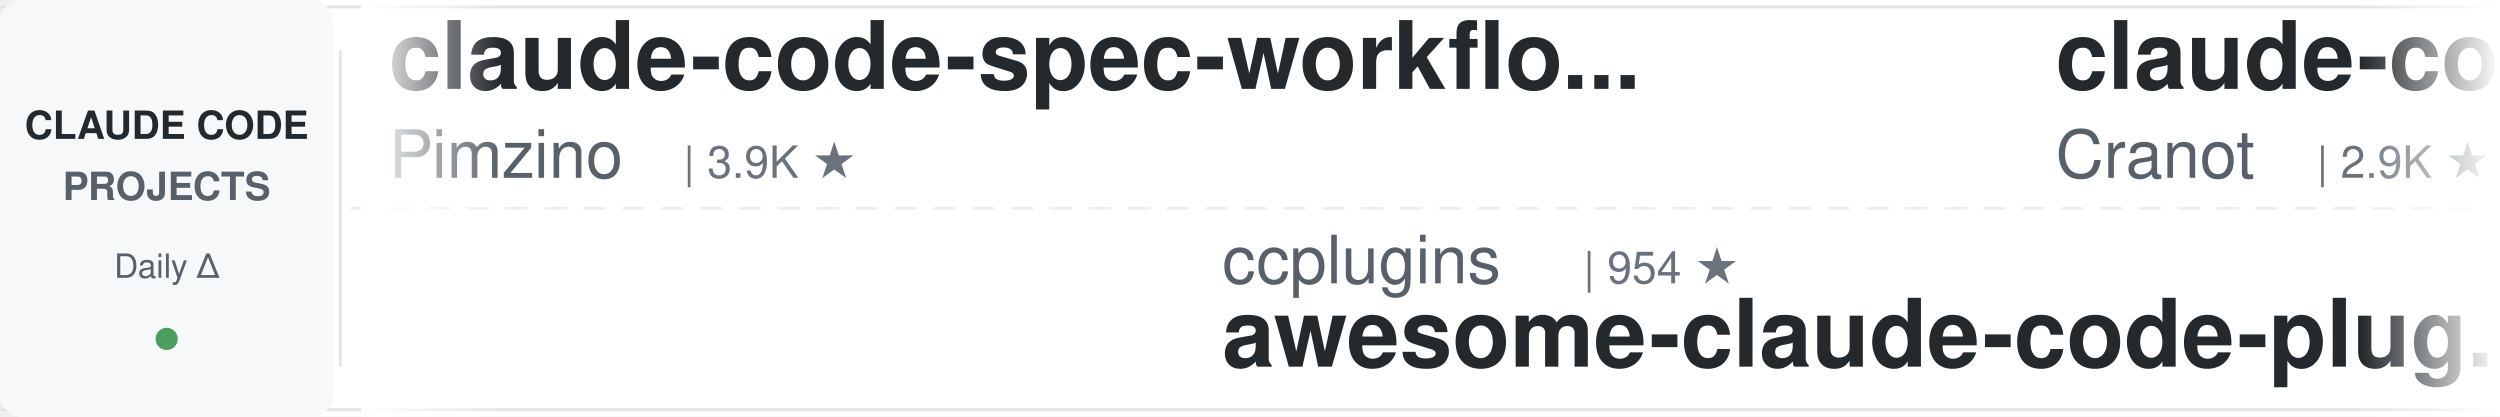
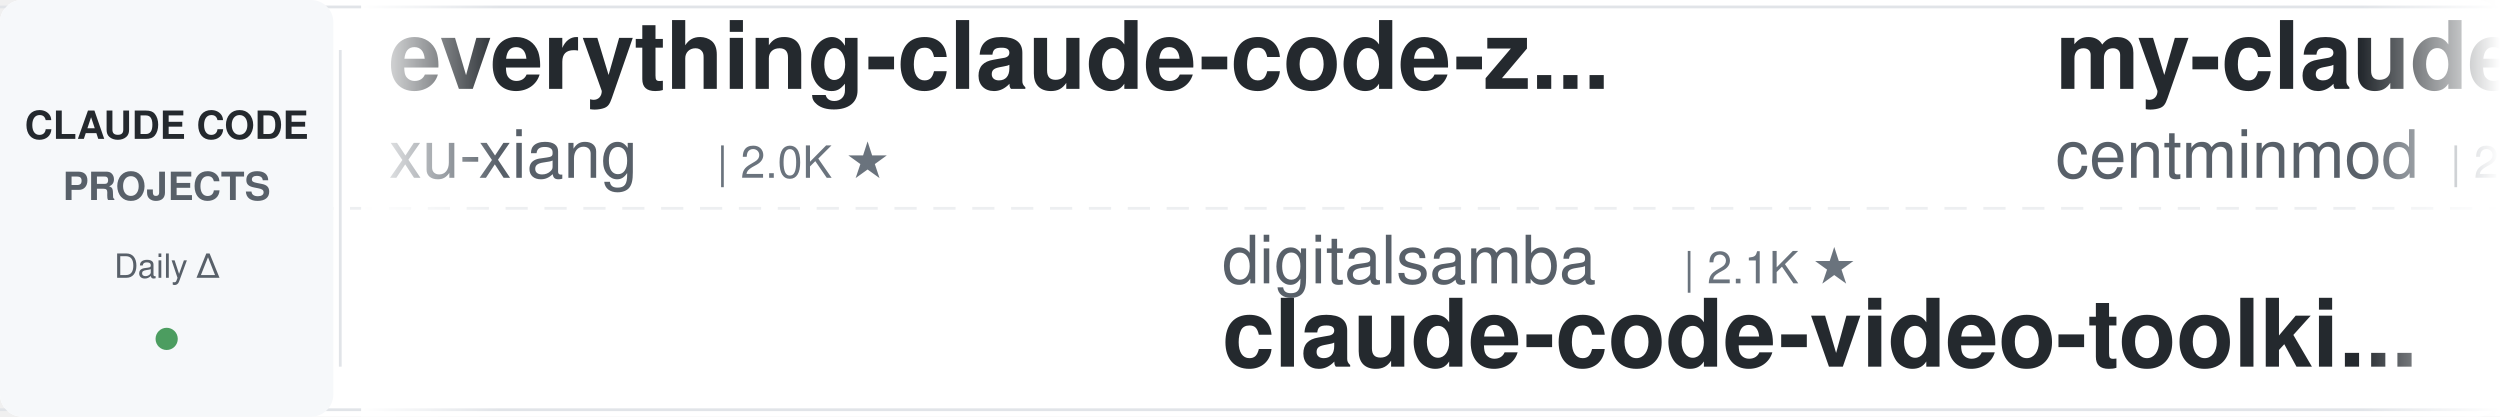
<svg xmlns="http://www.w3.org/2000/svg" width="900" height="150">
  <defs>
    <linearGradient id="leftFade" x1="0%" y1="0%" x2="100%" y2="0%">
      <stop offset="0%" style="stop-color:#ffffff;stop-opacity:1" />
      <stop offset="100%" style="stop-color:#ffffff;stop-opacity:0" />
    </linearGradient>
    <linearGradient id="rightFade" x1="0%" y1="0%" x2="100%" y2="0%">
      <stop offset="0%" style="stop-color:#ffffff;stop-opacity:0" />
      <stop offset="100%" style="stop-color:#ffffff;stop-opacity:1" />
    </linearGradient>
  </defs>
  <rect width="900" height="150" fill="#ffffff" rx="8" />
  <rect x="0" y="2" width="900" height="1" fill="#e1e4e8" />
  <rect x="0" y="147" width="900" height="1" fill="#e1e4e8" />
  <line x1="0" y1="75" x2="900" y2="75" stroke="#e1e4e8" stroke-width="1" stroke-dasharray="8 6" opacity="0.6" />
  <rect x="0" y="0" width="120" height="150" fill="#f6f8fa" rx="8" />
  <text x="60" y="50" font-family="-apple-system, BlinkMacSystemFont, 'Segoe UI', Helvetica, Arial, sans-serif" font-size="14" font-weight="600" fill="#24292e" text-anchor="middle">CLAUDE CODE</text>
  <text x="60" y="72" font-family="-apple-system, BlinkMacSystemFont, 'Segoe UI', Helvetica, Arial, sans-serif" font-size="14" font-weight="600" fill="#586069" text-anchor="middle">PROJECTS</text>
  <text x="60" y="100" font-family="-apple-system, BlinkMacSystemFont, 'Segoe UI', Helvetica, Arial, sans-serif" font-size="12" font-weight="500" fill="#586069" text-anchor="middle">Daily Δ</text>
  <circle cx="60" cy="122" r="4" fill="#22863a" opacity="0.8" />
  <rect x="122" y="18" width="1" height="114" fill="#e1e4e8" />
  <clipPath id="tickerClip">
    <rect x="130" y="0" width="770" height="150" />
  </clipPath>
  <g clip-path="url(#tickerClip)">
    <g id="tickerItems">
      <animateTransform attributeName="transform" attributeType="XML" type="translate" from="0 0" to="-3000 0" dur="54s" repeatCount="indefinite" />
      <g transform="translate(0, 0)">
-         <text x="140" y="32" font-family="-apple-system, BlinkMacSystemFont, 'Segoe UI', Helvetica, Arial, sans-serif" font-size="34" font-weight="600" fill="#24292e">claude-code-spec-workflo...</text>
-         <text x="140" y="64" font-family="-apple-system, BlinkMacSystemFont, 'Segoe UI', Helvetica, Arial, sans-serif" font-size="24" font-weight="400" fill="#586069">Pimzino</text>
-         <text x="246" y="64" font-family="-apple-system, BlinkMacSystemFont, 'Segoe UI', Helvetica, Arial, sans-serif" font-size="16" font-weight="500" fill="#6a737d">| 3.9K ★</text>
+         <text x="140" y="32" font-family="-apple-system, BlinkMacSystemFont, 'Segoe UI', Helvetica, Arial, sans-serif" font-size="34" font-weight="600" fill="#24292e">everything-claude-code-z...</text>
+         <text x="140" y="64" font-family="-apple-system, BlinkMacSystemFont, 'Segoe UI', Helvetica, Arial, sans-serif" font-size="24" font-weight="400" fill="#586069">xu-xiang</text>
+         <text x="258" y="64" font-family="-apple-system, BlinkMacSystemFont, 'Segoe UI', Helvetica, Arial, sans-serif" font-size="16" font-weight="500" fill="#6a737d">| 2.0K ★</text>
      </g>
      <g transform="translate(300, 0)">
-         <text x="140" y="102" font-family="-apple-system, BlinkMacSystemFont, 'Segoe UI', Helvetica, Arial, sans-serif" font-size="24" font-weight="400" fill="#586069">ccplugins</text>
-         <text x="270" y="102" font-family="-apple-system, BlinkMacSystemFont, 'Segoe UI', Helvetica, Arial, sans-serif" font-size="16" font-weight="500" fill="#6a737d">| 954 ★</text>
-         <text x="140" y="132" font-family="-apple-system, BlinkMacSystemFont, 'Segoe UI', Helvetica, Arial, sans-serif" font-size="34" font-weight="600" fill="#24292e">awesome-claude-code-plug...</text>
+         <text x="140" y="102" font-family="-apple-system, BlinkMacSystemFont, 'Segoe UI', Helvetica, Arial, sans-serif" font-size="24" font-weight="400" fill="#586069">digitalsamba</text>
+         <text x="306" y="102" font-family="-apple-system, BlinkMacSystemFont, 'Segoe UI', Helvetica, Arial, sans-serif" font-size="16" font-weight="500" fill="#6a737d">| 2.1K ★</text>
+         <text x="140" y="132" font-family="-apple-system, BlinkMacSystemFont, 'Segoe UI', Helvetica, Arial, sans-serif" font-size="34" font-weight="600" fill="#24292e">claude-code-video-toolki...</text>
      </g>
      <g transform="translate(600, 0)">
-         <text x="140" y="32" font-family="-apple-system, BlinkMacSystemFont, 'Segoe UI', Helvetica, Arial, sans-serif" font-size="34" font-weight="600" fill="#24292e">claude-code-guide</text>
-         <text x="140" y="64" font-family="-apple-system, BlinkMacSystemFont, 'Segoe UI', Helvetica, Arial, sans-serif" font-size="24" font-weight="400" fill="#586069">Cranot</text>
-         <text x="234" y="64" font-family="-apple-system, BlinkMacSystemFont, 'Segoe UI', Helvetica, Arial, sans-serif" font-size="16" font-weight="500" fill="#6a737d">| 2.9K ★</text>
+         <text x="140" y="32" font-family="-apple-system, BlinkMacSystemFont, 'Segoe UI', Helvetica, Arial, sans-serif" font-size="34" font-weight="600" fill="#24292e">my-claude-code-setup</text>
+         <text x="140" y="64" font-family="-apple-system, BlinkMacSystemFont, 'Segoe UI', Helvetica, Arial, sans-serif" font-size="24" font-weight="400" fill="#586069">centminmod</text>
+         <text x="282" y="64" font-family="-apple-system, BlinkMacSystemFont, 'Segoe UI', Helvetica, Arial, sans-serif" font-size="16" font-weight="500" fill="#6a737d">| 2.6K ★</text>
      </g>
      <g transform="translate(900, 0)">
-         <text x="140" y="102" font-family="-apple-system, BlinkMacSystemFont, 'Segoe UI', Helvetica, Arial, sans-serif" font-size="24" font-weight="400" fill="#586069">overwirehq</text>
-         <text x="282" y="102" font-family="-apple-system, BlinkMacSystemFont, 'Segoe UI', Helvetica, Arial, sans-serif" font-size="16" font-weight="500" fill="#6a737d">| 2.8K ★</text>
-         <text x="140" y="132" font-family="-apple-system, BlinkMacSystemFont, 'Segoe UI', Helvetica, Arial, sans-serif" font-size="34" font-weight="600" fill="#24292e">claude-code-telegram</text>
+         <text x="140" y="102" font-family="-apple-system, BlinkMacSystemFont, 'Segoe UI', Helvetica, Arial, sans-serif" font-size="24" font-weight="400" fill="#586069">LING71671</text>
+         <text x="270" y="102" font-family="-apple-system, BlinkMacSystemFont, 'Segoe UI', Helvetica, Arial, sans-serif" font-size="16" font-weight="500" fill="#6a737d">| 958 ★</text>
+         <text x="140" y="132" font-family="-apple-system, BlinkMacSystemFont, 'Segoe UI', Helvetica, Arial, sans-serif" font-size="34" font-weight="600" fill="#24292e">Open-ClaudeCode</text>
      </g>
      <g transform="translate(1200, 0)">
-         <text x="140" y="32" font-family="-apple-system, BlinkMacSystemFont, 'Segoe UI', Helvetica, Arial, sans-serif" font-size="34" font-weight="600" fill="#24292e">edmunds-claude-code</text>
-         <text x="140" y="64" font-family="-apple-system, BlinkMacSystemFont, 'Segoe UI', Helvetica, Arial, sans-serif" font-size="24" font-weight="400" fill="#586069">edmund-io</text>
-         <text x="270" y="64" font-family="-apple-system, BlinkMacSystemFont, 'Segoe UI', Helvetica, Arial, sans-serif" font-size="16" font-weight="500" fill="#6a737d">| 1.5K ★</text>
+         <text x="140" y="32" font-family="-apple-system, BlinkMacSystemFont, 'Segoe UI', Helvetica, Arial, sans-serif" font-size="34" font-weight="600" fill="#24292e">claude_codex_bridge</text>
+         <text x="140" y="64" font-family="-apple-system, BlinkMacSystemFont, 'Segoe UI', Helvetica, Arial, sans-serif" font-size="24" font-weight="400" fill="#586069">SeemSeam</text>
+         <text x="258" y="64" font-family="-apple-system, BlinkMacSystemFont, 'Segoe UI', Helvetica, Arial, sans-serif" font-size="16" font-weight="500" fill="#6a737d">| 3.5K ★</text>
      </g>
      <g transform="translate(1500, 0)">
-         <text x="140" y="102" font-family="-apple-system, BlinkMacSystemFont, 'Segoe UI', Helvetica, Arial, sans-serif" font-size="24" font-weight="400" fill="#586069">lorryjovens-hub</text>
-         <text x="342" y="102" font-family="-apple-system, BlinkMacSystemFont, 'Segoe UI', Helvetica, Arial, sans-serif" font-size="16" font-weight="500" fill="#6a737d">| 1.7K ★</text>
-         <text x="140" y="132" font-family="-apple-system, BlinkMacSystemFont, 'Segoe UI', Helvetica, Arial, sans-serif" font-size="34" font-weight="600" fill="#24292e">claude-code-rust</text>
+         <text x="140" y="102" font-family="-apple-system, BlinkMacSystemFont, 'Segoe UI', Helvetica, Arial, sans-serif" font-size="24" font-weight="400" fill="#586069">shanraisshan</text>
+         <text x="306" y="102" font-family="-apple-system, BlinkMacSystemFont, 'Segoe UI', Helvetica, Arial, sans-serif" font-size="16" font-weight="500" fill="#6a737d">| 66.5K ★</text>
+         <text x="140" y="132" font-family="-apple-system, BlinkMacSystemFont, 'Segoe UI', Helvetica, Arial, sans-serif" font-size="34" font-weight="600" fill="#24292e">claude-code-best-practic...</text>
      </g>
      <g transform="translate(1800, 0)">
-         <text x="140" y="32" font-family="-apple-system, BlinkMacSystemFont, 'Segoe UI', Helvetica, Arial, sans-serif" font-size="34" font-weight="600" fill="#24292e">claude-code-settings</text>
-         <text x="140" y="64" font-family="-apple-system, BlinkMacSystemFont, 'Segoe UI', Helvetica, Arial, sans-serif" font-size="24" font-weight="400" fill="#586069">feiskyer</text>
-         <text x="258" y="64" font-family="-apple-system, BlinkMacSystemFont, 'Segoe UI', Helvetica, Arial, sans-serif" font-size="16" font-weight="500" fill="#6a737d">| 1.7K ★</text>
+         <text x="140" y="32" font-family="-apple-system, BlinkMacSystemFont, 'Segoe UI', Helvetica, Arial, sans-serif" font-size="34" font-weight="600" fill="#24292e">claude-code-guide</text>
+         <text x="140" y="64" font-family="-apple-system, BlinkMacSystemFont, 'Segoe UI', Helvetica, Arial, sans-serif" font-size="24" font-weight="400" fill="#586069">zebbern</text>
+         <text x="246" y="64" font-family="-apple-system, BlinkMacSystemFont, 'Segoe UI', Helvetica, Arial, sans-serif" font-size="16" font-weight="500" fill="#6a737d">| 4.6K ★</text>
      </g>
      <g transform="translate(2100, 0)">
+         <text x="140" y="102" font-family="-apple-system, BlinkMacSystemFont, 'Segoe UI', Helvetica, Arial, sans-serif" font-size="24" font-weight="400" fill="#586069">ykdojo</text>
+         <text x="234" y="102" font-family="-apple-system, BlinkMacSystemFont, 'Segoe UI', Helvetica, Arial, sans-serif" font-size="16" font-weight="500" fill="#6a737d">| 10.2K ★</text>
+         <text x="140" y="132" font-family="-apple-system, BlinkMacSystemFont, 'Segoe UI', Helvetica, Arial, sans-serif" font-size="34" font-weight="600" fill="#24292e">claude-code-tips</text>
+       </g>
+       <g transform="translate(2400, 0)">
+         <text x="140" y="32" font-family="-apple-system, BlinkMacSystemFont, 'Segoe UI', Helvetica, Arial, sans-serif" font-size="34" font-weight="600" fill="#24292e">Claude-Code-Game-Studios</text>
+         <text x="140" y="64" font-family="-apple-system, BlinkMacSystemFont, 'Segoe UI', Helvetica, Arial, sans-serif" font-size="24" font-weight="400" fill="#586069">Donchitos</text>
+         <text x="270" y="64" font-family="-apple-system, BlinkMacSystemFont, 'Segoe UI', Helvetica, Arial, sans-serif" font-size="16" font-weight="500" fill="#6a737d">| 25.5K ★</text>
+       </g>
+       <g transform="translate(2700, 0)">
        <text x="140" y="102" font-family="-apple-system, BlinkMacSystemFont, 'Segoe UI', Helvetica, Arial, sans-serif" font-size="24" font-weight="400" fill="#586069">Windy3f3f3f3f</text>
        <text x="318" y="102" font-family="-apple-system, BlinkMacSystemFont, 'Segoe UI', Helvetica, Arial, sans-serif" font-size="16" font-weight="500" fill="#6a737d">| 3.7K ★</text>
        <text x="140" y="132" font-family="-apple-system, BlinkMacSystemFont, 'Segoe UI', Helvetica, Arial, sans-serif" font-size="34" font-weight="600" fill="#24292e">how-claude-code-works</text>
      </g>
-       <g transform="translate(2400, 0)">
-         <text x="140" y="32" font-family="-apple-system, BlinkMacSystemFont, 'Segoe UI', Helvetica, Arial, sans-serif" font-size="34" font-weight="600" fill="#24292e">claude-coder</text>
-         <text x="140" y="64" font-family="-apple-system, BlinkMacSystemFont, 'Segoe UI', Helvetica, Arial, sans-serif" font-size="24" font-weight="400" fill="#586069">kodu-ai</text>
-         <text x="246" y="64" font-family="-apple-system, BlinkMacSystemFont, 'Segoe UI', Helvetica, Arial, sans-serif" font-size="16" font-weight="500" fill="#6a737d">| 5.2K ★</text>
-       </g>
-       <g transform="translate(2700, 0)">
-         <text x="140" y="102" font-family="-apple-system, BlinkMacSystemFont, 'Segoe UI', Helvetica, Arial, sans-serif" font-size="24" font-weight="400" fill="#586069">disler</text>
-         <text x="234" y="102" font-family="-apple-system, BlinkMacSystemFont, 'Segoe UI', Helvetica, Arial, sans-serif" font-size="16" font-weight="500" fill="#6a737d">| 1.7K ★</text>
-         <text x="140" y="132" font-family="-apple-system, BlinkMacSystemFont, 'Segoe UI', Helvetica, Arial, sans-serif" font-size="34" font-weight="600" fill="#24292e">pi-vs-claude-code</text>
-       </g>
      <g transform="translate(3000, 0)">
-         <text x="140" y="32" font-family="-apple-system, BlinkMacSystemFont, 'Segoe UI', Helvetica, Arial, sans-serif" font-size="34" font-weight="600" fill="#24292e">claude-code-spec-workflo...</text>
-         <text x="140" y="64" font-family="-apple-system, BlinkMacSystemFont, 'Segoe UI', Helvetica, Arial, sans-serif" font-size="24" font-weight="400" fill="#586069">Pimzino</text>
-         <text x="246" y="64" font-family="-apple-system, BlinkMacSystemFont, 'Segoe UI', Helvetica, Arial, sans-serif" font-size="16" font-weight="500" fill="#6a737d">| 3.9K ★</text>
+         <text x="140" y="32" font-family="-apple-system, BlinkMacSystemFont, 'Segoe UI', Helvetica, Arial, sans-serif" font-size="34" font-weight="600" fill="#24292e">everything-claude-code-z...</text>
+         <text x="140" y="64" font-family="-apple-system, BlinkMacSystemFont, 'Segoe UI', Helvetica, Arial, sans-serif" font-size="24" font-weight="400" fill="#586069">xu-xiang</text>
+         <text x="258" y="64" font-family="-apple-system, BlinkMacSystemFont, 'Segoe UI', Helvetica, Arial, sans-serif" font-size="16" font-weight="500" fill="#6a737d">| 2.0K ★</text>
      </g>
      <g transform="translate(3300, 0)">
-         <text x="140" y="102" font-family="-apple-system, BlinkMacSystemFont, 'Segoe UI', Helvetica, Arial, sans-serif" font-size="24" font-weight="400" fill="#586069">ccplugins</text>
-         <text x="270" y="102" font-family="-apple-system, BlinkMacSystemFont, 'Segoe UI', Helvetica, Arial, sans-serif" font-size="16" font-weight="500" fill="#6a737d">| 954 ★</text>
-         <text x="140" y="132" font-family="-apple-system, BlinkMacSystemFont, 'Segoe UI', Helvetica, Arial, sans-serif" font-size="34" font-weight="600" fill="#24292e">awesome-claude-code-plug...</text>
+         <text x="140" y="102" font-family="-apple-system, BlinkMacSystemFont, 'Segoe UI', Helvetica, Arial, sans-serif" font-size="24" font-weight="400" fill="#586069">digitalsamba</text>
+         <text x="306" y="102" font-family="-apple-system, BlinkMacSystemFont, 'Segoe UI', Helvetica, Arial, sans-serif" font-size="16" font-weight="500" fill="#6a737d">| 2.1K ★</text>
+         <text x="140" y="132" font-family="-apple-system, BlinkMacSystemFont, 'Segoe UI', Helvetica, Arial, sans-serif" font-size="34" font-weight="600" fill="#24292e">claude-code-video-toolki...</text>
      </g>
      <g transform="translate(3600, 0)">
-         <text x="140" y="32" font-family="-apple-system, BlinkMacSystemFont, 'Segoe UI', Helvetica, Arial, sans-serif" font-size="34" font-weight="600" fill="#24292e">claude-code-guide</text>
-         <text x="140" y="64" font-family="-apple-system, BlinkMacSystemFont, 'Segoe UI', Helvetica, Arial, sans-serif" font-size="24" font-weight="400" fill="#586069">Cranot</text>
-         <text x="234" y="64" font-family="-apple-system, BlinkMacSystemFont, 'Segoe UI', Helvetica, Arial, sans-serif" font-size="16" font-weight="500" fill="#6a737d">| 2.9K ★</text>
+         <text x="140" y="32" font-family="-apple-system, BlinkMacSystemFont, 'Segoe UI', Helvetica, Arial, sans-serif" font-size="34" font-weight="600" fill="#24292e">my-claude-code-setup</text>
+         <text x="140" y="64" font-family="-apple-system, BlinkMacSystemFont, 'Segoe UI', Helvetica, Arial, sans-serif" font-size="24" font-weight="400" fill="#586069">centminmod</text>
+         <text x="282" y="64" font-family="-apple-system, BlinkMacSystemFont, 'Segoe UI', Helvetica, Arial, sans-serif" font-size="16" font-weight="500" fill="#6a737d">| 2.6K ★</text>
      </g>
      <g transform="translate(3900, 0)">
-         <text x="140" y="102" font-family="-apple-system, BlinkMacSystemFont, 'Segoe UI', Helvetica, Arial, sans-serif" font-size="24" font-weight="400" fill="#586069">overwirehq</text>
-         <text x="282" y="102" font-family="-apple-system, BlinkMacSystemFont, 'Segoe UI', Helvetica, Arial, sans-serif" font-size="16" font-weight="500" fill="#6a737d">| 2.8K ★</text>
-         <text x="140" y="132" font-family="-apple-system, BlinkMacSystemFont, 'Segoe UI', Helvetica, Arial, sans-serif" font-size="34" font-weight="600" fill="#24292e">claude-code-telegram</text>
+         <text x="140" y="102" font-family="-apple-system, BlinkMacSystemFont, 'Segoe UI', Helvetica, Arial, sans-serif" font-size="24" font-weight="400" fill="#586069">LING71671</text>
+         <text x="270" y="102" font-family="-apple-system, BlinkMacSystemFont, 'Segoe UI', Helvetica, Arial, sans-serif" font-size="16" font-weight="500" fill="#6a737d">| 958 ★</text>
+         <text x="140" y="132" font-family="-apple-system, BlinkMacSystemFont, 'Segoe UI', Helvetica, Arial, sans-serif" font-size="34" font-weight="600" fill="#24292e">Open-ClaudeCode</text>
      </g>
    </g>
  </g>
  <rect x="130" y="0" width="50" height="150" fill="url(#leftFade)" />
  <rect x="850" y="0" width="50" height="150" fill="url(#rightFade)" />
</svg>
